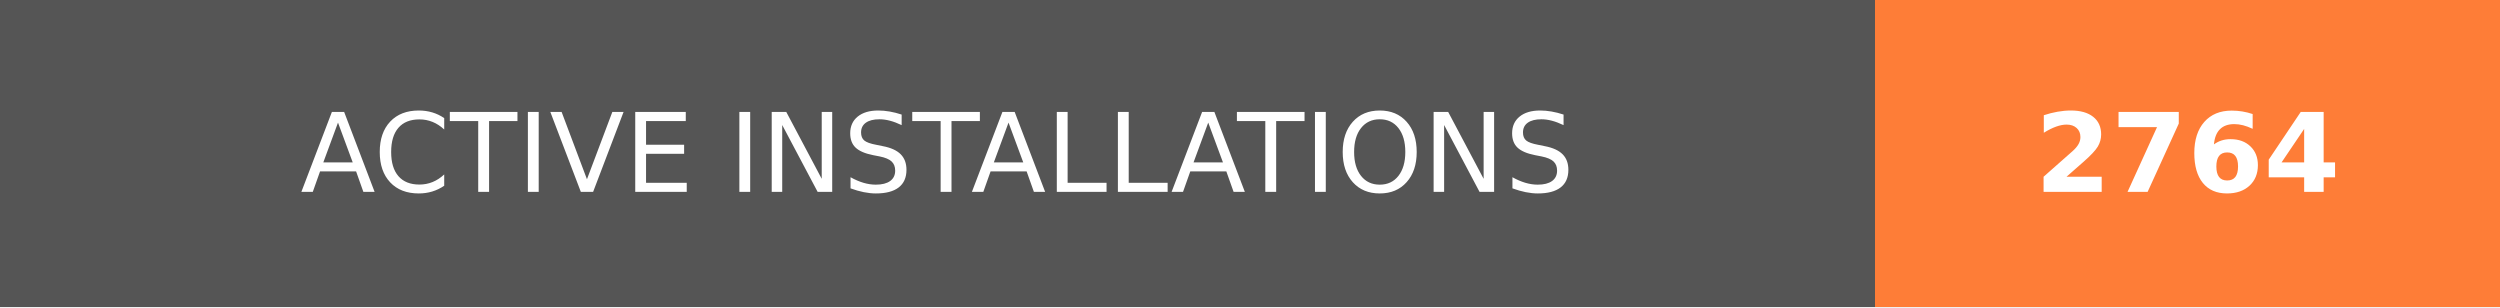
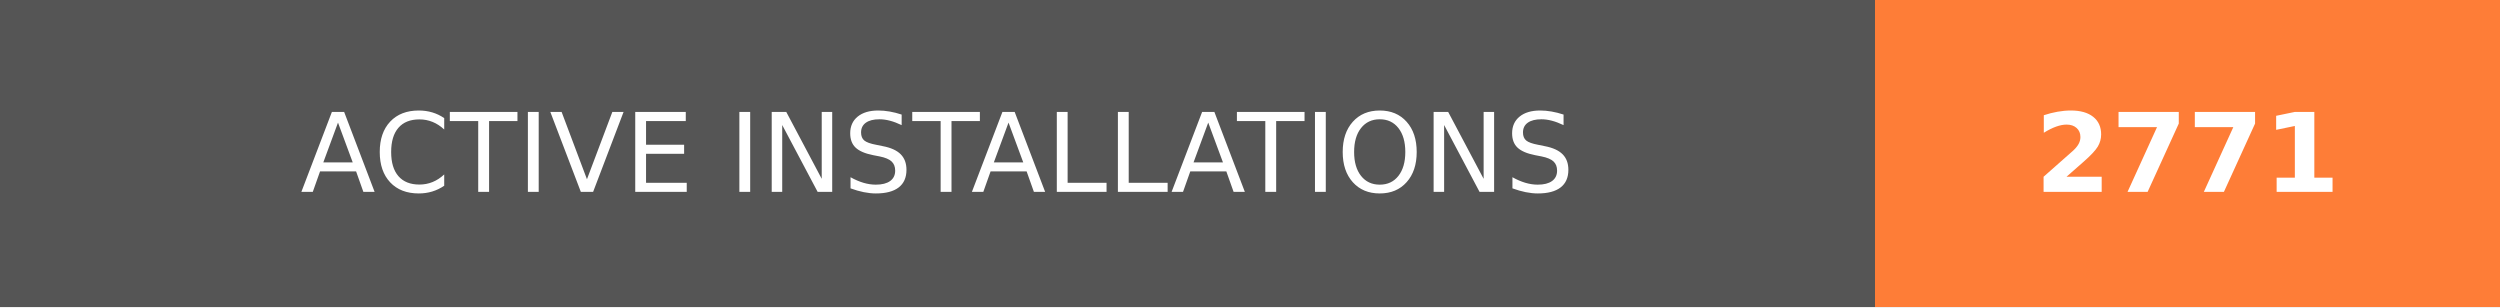
- <svg xmlns="http://www.w3.org/2000/svg" width="228" height="28" role="img" aria-label="ACTIVE INSTALLATIONS: 2764">
+ <svg xmlns="http://www.w3.org/2000/svg" width="228" height="28" role="img" aria-label="ACTIVE INSTALLATIONS: 2771">
  <g shape-rendering="crispEdges">
    <rect width="171" height="28" fill="#555" />
    <rect x="171" width="57" height="28" fill="#fe7d37" />
  </g>
  <g fill="#fff" text-anchor="middle" font-family="Verdana,Geneva,DejaVu Sans,sans-serif" text-rendering="geometricPrecision" font-size="100">
    <text transform="scale(.1)" x="855" y="175" textLength="1470" fill="#fff">ACTIVE INSTALLATIONS</text>
-     <text transform="scale(.1)" x="1995" y="175" textLength="330" fill="#fff" font-weight="bold">2764</text>
+     <text transform="scale(.1)" x="1995" y="175" textLength="330" fill="#fff" font-weight="bold">2771</text>
  </g>
</svg>
